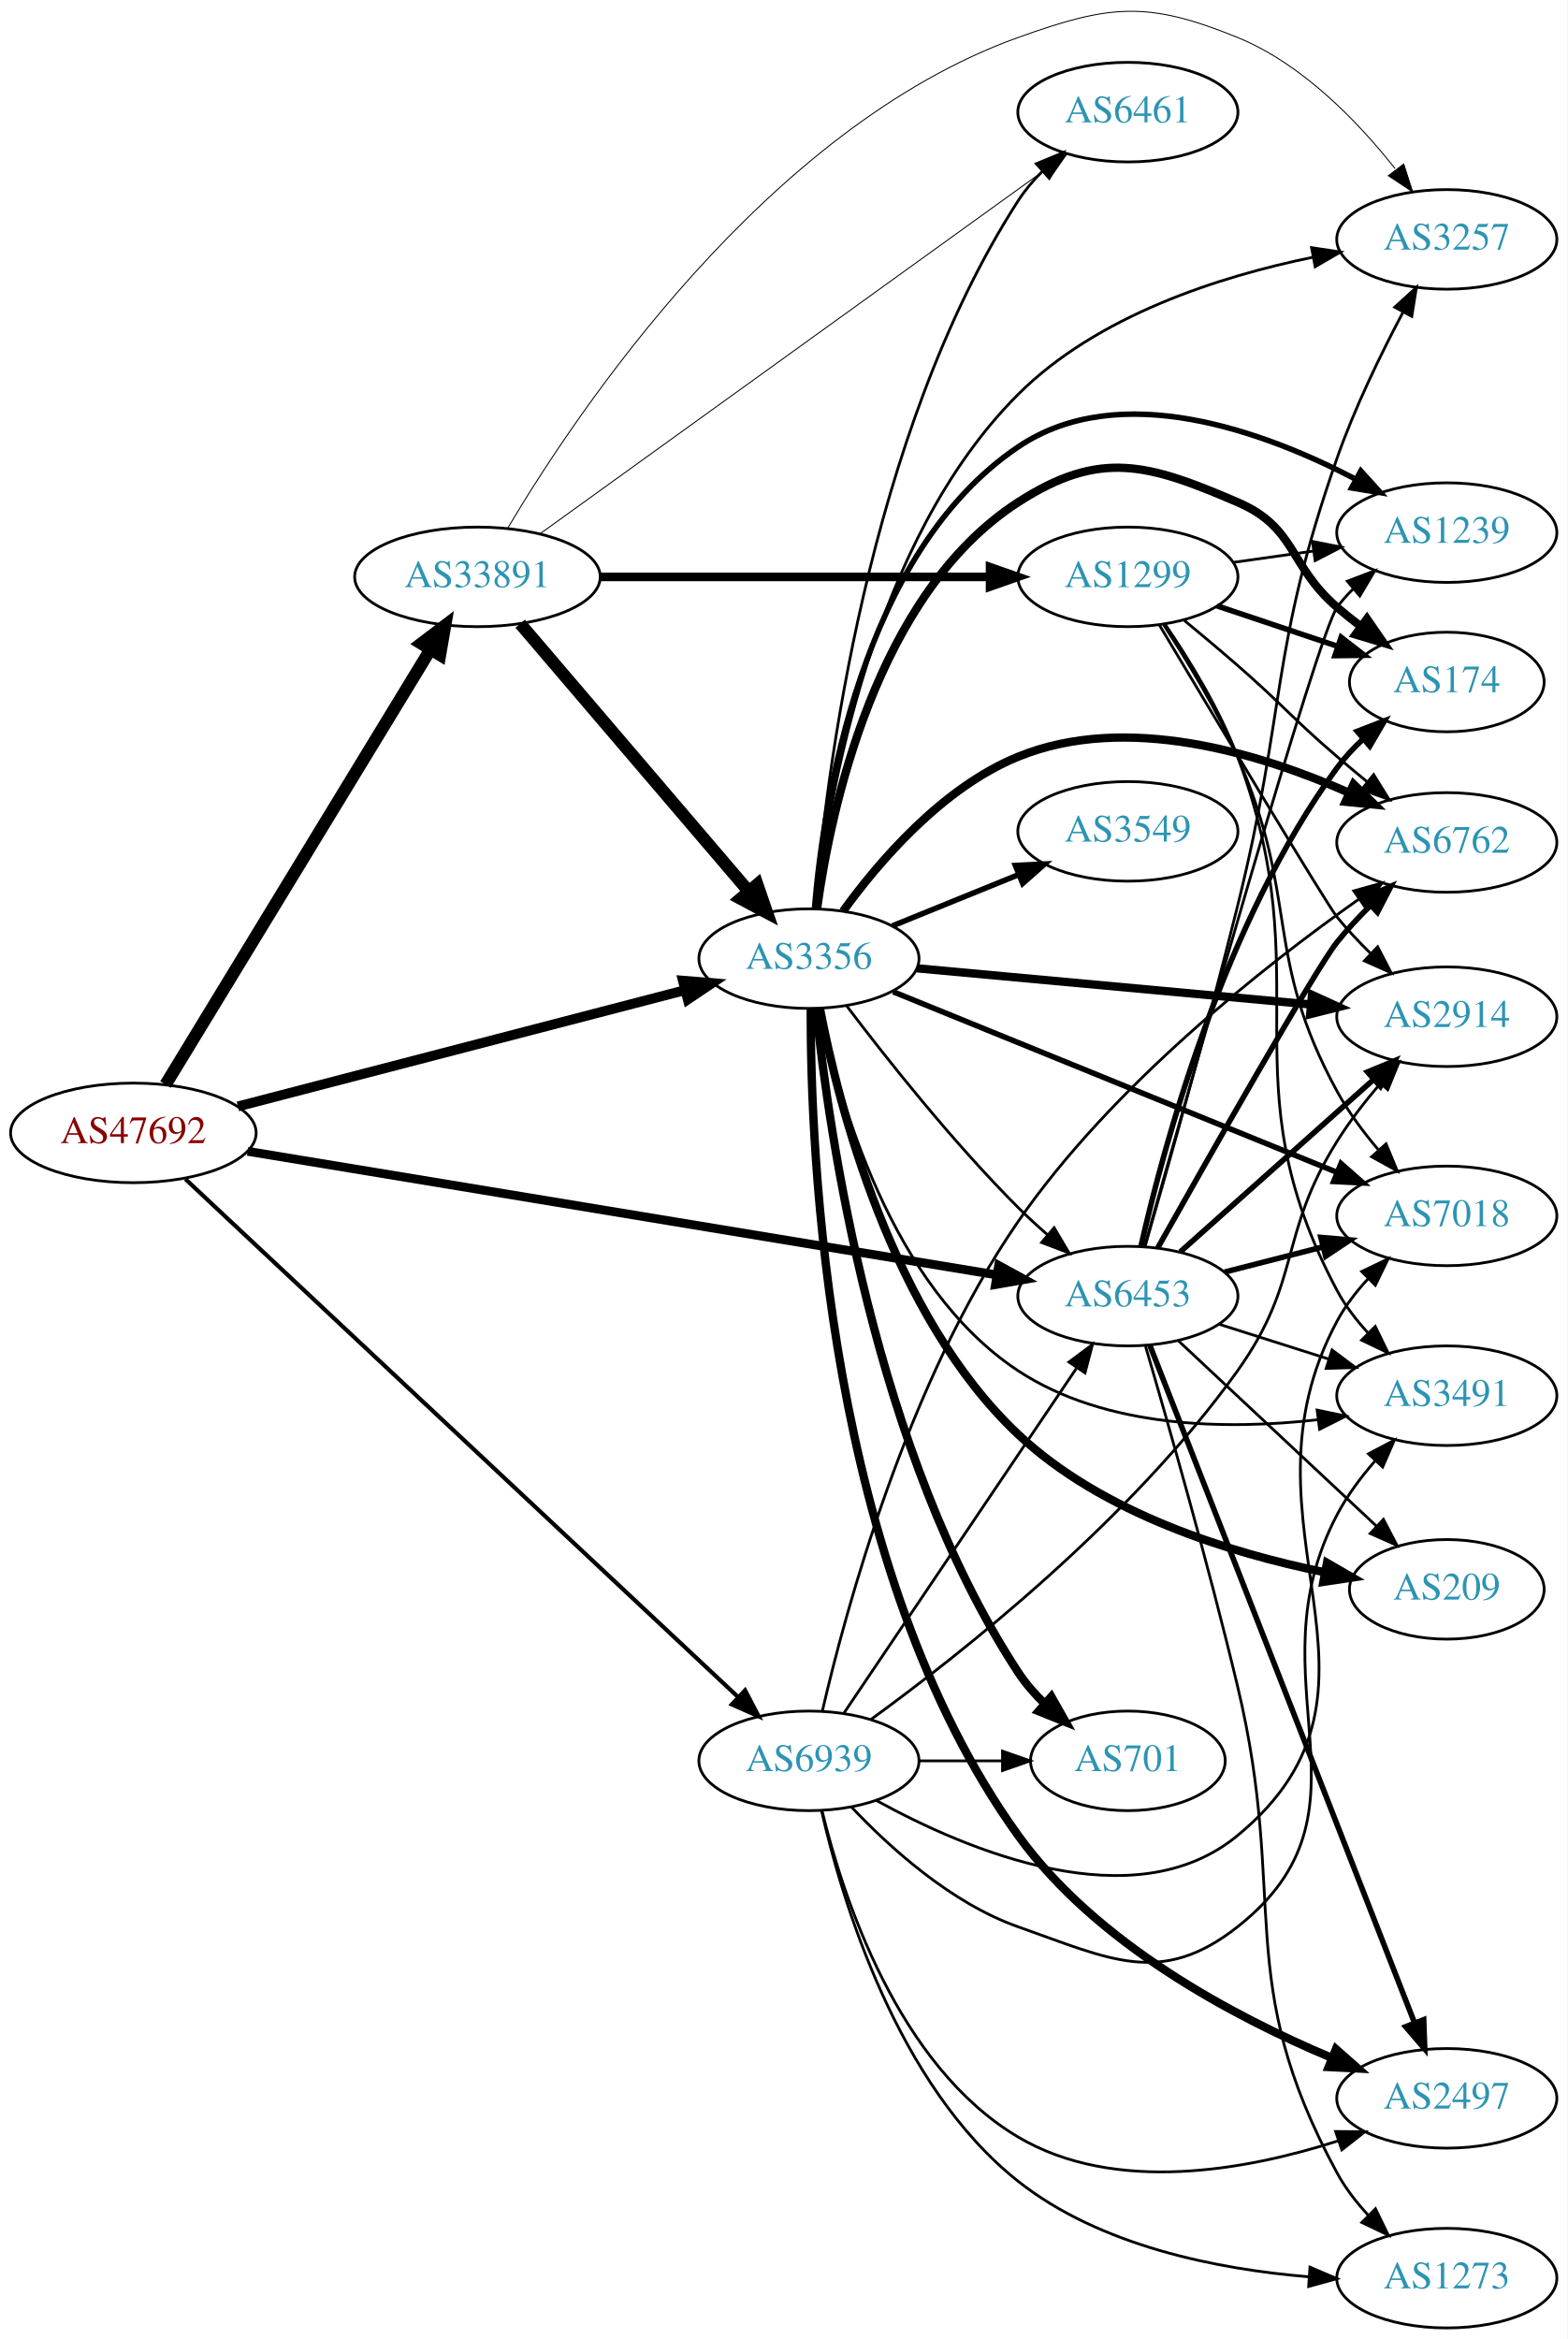
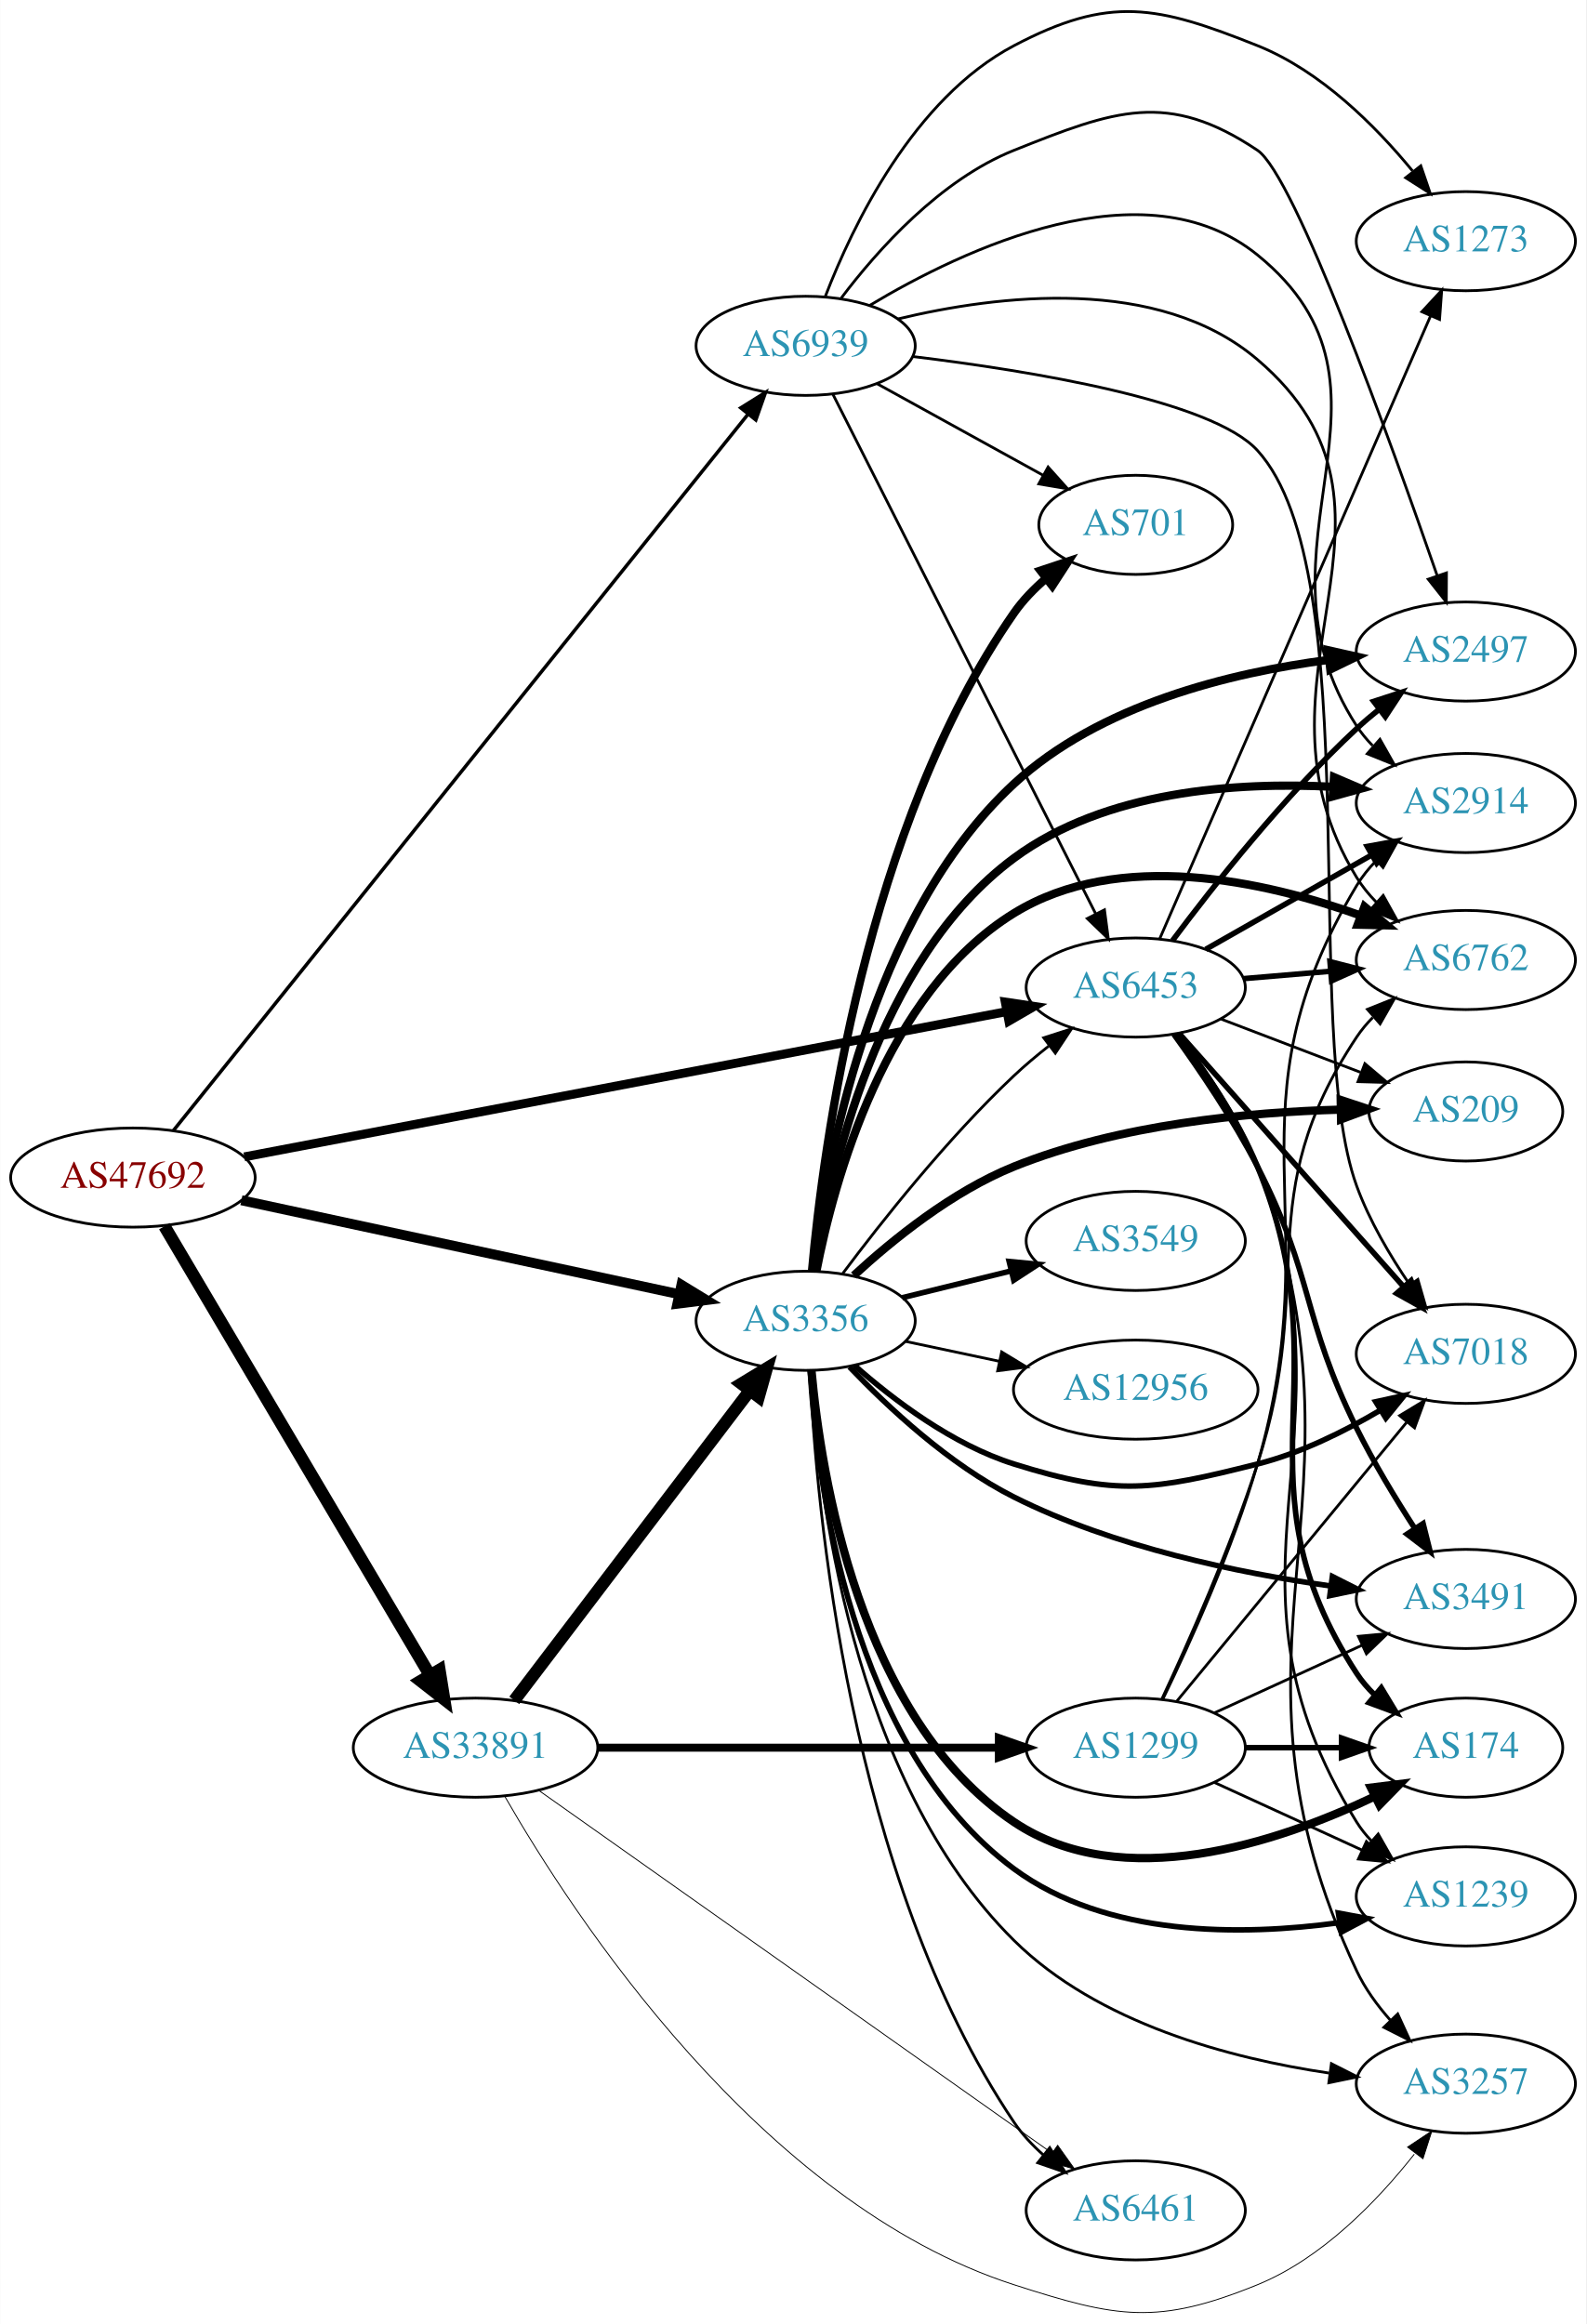
- <svg xmlns="http://www.w3.org/2000/svg" xmlns:xlink="http://www.w3.org/1999/xlink" width="567pt" height="846pt" viewBox="0.00 0.00 566.66 845.54">
-   <g id="graph0" class="graph" transform="scale(1 1) rotate(0) translate(4 841.541)">
-     <polygon fill="white" stroke="none" points="-4,4 -4,-841.541 562.663,-841.541 562.663,4 -4,4" />
+ <svg xmlns="http://www.w3.org/2000/svg" xmlns:xlink="http://www.w3.org/1999/xlink" width="576pt" height="844pt" viewBox="0.00 0.00 575.76 843.83">
+   <g id="graph0" class="graph" transform="scale(1 1) rotate(0) translate(4 839.828)">
+     <polygon fill="white" stroke="none" points="-4,4 -4,-839.828 571.762,-839.828 571.762,4 -4,4" />
    <g id="node1" class="node">
      <g id="a_node1">
        <a xlink:href="/asn/47692" xlink:title="AS47692 ~ Nessus GmbH [AT]">
-           <ellipse fill="#ffffff" stroke="black" cx="44.196" cy="-432" rx="44.393" ry="18" />
-           <text text-anchor="middle" x="44.196" y="-428.3" font-family="Times,serif" font-size="14.00" fill="#880000">AS47692</text>
+           <ellipse fill="#ffffff" stroke="black" cx="44.196" cy="-412.257" rx="44.393" ry="18" />
+           <text text-anchor="middle" x="44.196" y="-408.557" font-family="Times,serif" font-size="14.00" fill="#880000">AS47692</text>
        </a>
      </g>
    </g>
    <g id="node2" class="node">
      <g id="a_node2">
        <a xlink:href="/asn/3356" xlink:title="AS3356 ~ Level 3 Parent, LLC [US]">
-           <ellipse fill="#ffffff" stroke="black" cx="288.431" cy="-495" rx="39.794" ry="18" />
-           <text text-anchor="middle" x="288.431" y="-491.3" font-family="Times,serif" font-size="14.00" fill="#2c94b3">AS3356</text>
+           <ellipse fill="#ffffff" stroke="black" cx="288.431" cy="-360.257" rx="39.794" ry="18" />
+           <text text-anchor="middle" x="288.431" y="-356.557" font-family="Times,serif" font-size="14.00" fill="#2c94b3">AS3356</text>
        </a>
      </g>
    </g>
    <g id="edge1" class="edge">
-       <path fill="none" stroke="black" stroke-width="3.562" d="M81.986,-441.568C125.39,-452.857 197.475,-471.605 243.695,-483.625" />
-       <polygon fill="black" stroke="black" stroke-width="3.562" points="242.871,-487.027 253.43,-486.157 244.633,-480.253 242.871,-487.027" />
+       <path fill="none" stroke="black" stroke-width="3.6" d="M83.579,-404.017C126.74,-394.752 196.751,-379.723 242.445,-369.914" />
+       <polygon fill="black" stroke="black" stroke-width="3.6" points="243.331,-373.304 252.374,-367.783 241.862,-366.459 243.331,-373.304" />
    </g>
    <g id="node3" class="node">
      <g id="a_node3">
        <a xlink:href="/asn/6453" xlink:title="AS6453 ~ TATA COMMUNICATIONS (AMERICA) INC [US]">
-           <ellipse fill="#ffffff" stroke="black" cx="403.724" cy="-373" rx="39.794" ry="18" />
-           <text text-anchor="middle" x="403.724" y="-369.3" font-family="Times,serif" font-size="14.00" fill="#2c94b3">AS6453</text>
+           <ellipse fill="#ffffff" stroke="black" cx="408.273" cy="-481.257" rx="39.794" ry="18" />
+           <text text-anchor="middle" x="408.273" y="-477.557" font-family="Times,serif" font-size="14.00" fill="#2c94b3">AS6453</text>
        </a>
      </g>
    </g>
    <g id="edge2" class="edge">
-       <path fill="none" stroke="black" stroke-width="3.188" d="M85.514,-425.347C152.354,-414.317 285.728,-392.307 356.358,-380.651" />
-       <polygon fill="black" stroke="black" stroke-width="3.188" points="357.012,-384.091 366.309,-379.009 355.872,-377.184 357.012,-384.091" />
+       <path fill="none" stroke="black" stroke-width="3.24" d="M84.634,-419.772C152.153,-432.639 289.536,-458.82 361.295,-472.495" />
+       <polygon fill="black" stroke="black" stroke-width="3.24" points="360.912,-475.985 371.39,-474.419 362.222,-469.109 360.912,-475.985" />
    </g>
    <g id="node4" class="node">
      <g id="a_node4">
        <a xlink:href="/asn/33891" xlink:title="AS33891 ~ CORE-BACKBONE GMBH GLOBAL NETWORK [DE]">
-           <ellipse fill="#ffffff" stroke="black" cx="168.588" cy="-633" rx="44.393" ry="18" />
-           <text text-anchor="middle" x="168.588" y="-629.3" font-family="Times,serif" font-size="14.00" fill="#2c94b3">AS33891</text>
+           <ellipse fill="#ffffff" stroke="black" cx="168.588" cy="-205.257" rx="44.393" ry="18" />
+           <text text-anchor="middle" x="168.588" y="-201.557" font-family="Times,serif" font-size="14.00" fill="#2c94b3">AS33891</text>
        </a>
      </g>
    </g>
    <g id="edge3" class="edge">
-       <path fill="none" stroke="black" stroke-width="4.5" d="M55.843,-449.486C77.363,-484.827 126.14,-564.932 151.539,-606.643" />
-       <polygon fill="black" stroke="black" stroke-width="4.5" points="148.314,-608.918 156.878,-615.411 155.04,-604.822 148.314,-608.918" />
+       <path fill="none" stroke="black" stroke-width="4.5" d="M55.631,-394.608C77.174,-358.174 126.667,-274.466 152.011,-231.602" />
+       <polygon fill="black" stroke="black" stroke-width="4.5" points="155.479,-233.473 157.18,-222.861 148.701,-229.465 155.479,-233.473" />
    </g>
    <g id="node5" class="node">
      <g id="a_node5">
        <a xlink:href="/asn/6939" xlink:title="AS6939 ~ Hurricane Electric LLC [US]">
-           <ellipse fill="#ffffff" stroke="black" cx="288.431" cy="-205" rx="39.794" ry="18" />
-           <text text-anchor="middle" x="288.431" y="-201.3" font-family="Times,serif" font-size="14.00" fill="#2c94b3">AS6939</text>
+           <ellipse fill="#ffffff" stroke="black" cx="288.431" cy="-714.257" rx="39.794" ry="18" />
+           <text text-anchor="middle" x="288.431" y="-710.557" font-family="Times,serif" font-size="14.00" fill="#2c94b3">AS6939</text>
        </a>
      </g>
    </g>
    <g id="edge4" class="edge">
-       <path fill="none" stroke="black" stroke-width="1.5" d="M63.008,-415.308C105.737,-375.266 214.126,-273.695 262.94,-227.951" />
-       <polygon fill="black" stroke="black" stroke-width="1.5" points="265.34,-230.498 270.243,-221.106 260.553,-225.39 265.34,-230.498" />
-     </g>
-     <g id="edge16" class="edge">
-       <path fill="none" stroke="black" d="M302.04,-477.943C316.222,-459.219 340.383,-428.675 364.077,-405 367.355,-401.725 370.939,-398.43 374.56,-395.264" />
-       <polygon fill="black" stroke="black" points="377.067,-397.727 382.443,-388.598 372.547,-392.382 377.067,-397.727" />
+       <path fill="none" stroke="black" stroke-width="1.26" d="M58.914,-429.359C99.551,-480.023 219.449,-629.502 267.338,-689.207" />
+       <polygon fill="black" stroke="black" stroke-width="1.26" points="264.876,-691.732 273.864,-697.342 270.337,-687.352 264.876,-691.732" />
+     </g>
+     <g id="edge17" class="edge">
+       <path fill="none" stroke="black" d="M301.838,-377.353C315.843,-396.069 339.85,-426.448 364.077,-449.257 367.97,-452.921 372.283,-456.548 376.634,-459.971" />
+       <polygon fill="black" stroke="black" points="374.859,-463.016 384.946,-466.256 379.081,-457.433 374.859,-463.016" />
    </g>
    <g id="node6" class="node">
      <g id="a_node6">
-         <a xlink:href="/asn/3257" xlink:title="AS3257 ~ GTT [DE]">
-           <ellipse fill="#ffffff" stroke="black" cx="519.017" cy="-755" rx="39.794" ry="18" />
-           <text text-anchor="middle" x="519.017" y="-751.3" font-family="Times,serif" font-size="14.00" fill="#2c94b3">AS3257</text>
+         <a xlink:href="/asn/2497" xlink:title="AS2497 ~ Internet Initiative Japan Inc. [JP]">
+           <ellipse fill="#ffffff" stroke="black" cx="528.116" cy="-603.257" rx="39.794" ry="18" />
+           <text text-anchor="middle" x="528.116" y="-599.557" font-family="Times,serif" font-size="14.00" fill="#2c94b3">AS2497</text>
        </a>
      </g>
    </g>
    <g id="edge5" class="edge">
-       <path fill="none" stroke="black" d="M291.018,-513.248C295.396,-552.592 311.093,-646.115 364.077,-699 392.625,-727.494 436.79,-741.604 470.506,-748.522" />
-       <polygon fill="black" stroke="black" points="470.127,-752.013 480.605,-750.446 471.437,-745.137 470.127,-752.013" />
+       <path fill="none" stroke="black" stroke-width="3" d="M291.071,-378.25C295.533,-416.539 311.354,-506.556 364.077,-555.257 395.148,-583.957 442.543,-595.566 478.239,-600.225" />
+       <polygon fill="black" stroke="black" stroke-width="3" points="478.103,-603.733 488.441,-601.412 478.912,-596.78 478.103,-603.733" />
    </g>
    <g id="node7" class="node">
      <g id="a_node7">
-         <a xlink:href="/asn/174" xlink:title="AS174 ~ Cogent Communications [US]">
-           <ellipse fill="#ffffff" stroke="black" cx="519.017" cy="-595" rx="35.194" ry="18" />
-           <text text-anchor="middle" x="519.017" y="-591.3" font-family="Times,serif" font-size="14.00" fill="#2c94b3">AS174</text>
+         <a xlink:href="/asn/2914" xlink:title="AS2914 ~ NTT America, Inc. [US]">
+           <ellipse fill="#ffffff" stroke="black" cx="528.116" cy="-548.257" rx="39.794" ry="18" />
+           <text text-anchor="middle" x="528.116" y="-544.557" font-family="Times,serif" font-size="14.00" fill="#2c94b3">AS2914</text>
        </a>
      </g>
    </g>
    <g id="edge6" class="edge">
-       <path fill="none" stroke="black" stroke-width="3" d="M291.351,-512.979C296.215,-548.424 312.559,-626.762 364.077,-660 393.69,-679.105 410.997,-673.925 443.37,-660 464.742,-650.808 461.744,-637.184 479.37,-622 482.056,-619.686 484.939,-617.383 487.876,-615.152" />
-       <polygon fill="black" stroke="black" stroke-width="3" points="490.151,-617.825 496.176,-609.11 486.032,-612.165 490.151,-617.825" />
+       <path fill="none" stroke="black" stroke-width="3" d="M291.647,-378.29C297.018,-413.531 314.188,-491.316 364.077,-528.257 397.139,-552.738 444.712,-555.979 479.943,-554.145" />
+       <polygon fill="black" stroke="black" stroke-width="3" points="480.247,-557.632 489.99,-553.468 479.777,-550.648 480.247,-557.632" />
    </g>
    <g id="node8" class="node">
      <g id="a_node8">
        <a xlink:href="/asn/6762" xlink:title="AS6762 ~ TELECOM ITALIA SPARKLE S.p.A. [IT]">
-           <ellipse fill="#ffffff" stroke="black" cx="519.017" cy="-537" rx="39.794" ry="18" />
-           <text text-anchor="middle" x="519.017" y="-533.3" font-family="Times,serif" font-size="14.00" fill="#2c94b3">AS6762</text>
+           <ellipse fill="#ffffff" stroke="black" cx="528.116" cy="-491.257" rx="39.794" ry="18" />
+           <text text-anchor="middle" x="528.116" y="-487.557" font-family="Times,serif" font-size="14.00" fill="#2c94b3">AS6762</text>
        </a>
      </g>
    </g>
    <g id="edge7" class="edge">
-       <path fill="none" stroke="black" stroke-width="3" d="M300.758,-512.159C313.657,-529.974 336.55,-556.777 364.077,-568 403.313,-583.996 451.648,-569.143 483.572,-555.003" />
-       <polygon fill="black" stroke="black" stroke-width="3" points="485.32,-558.05 492.924,-550.672 482.379,-551.698 485.32,-558.05" />
+       <path fill="none" stroke="black" stroke-width="3" d="M292.322,-378.206C298.659,-410.882 317.148,-479.366 364.077,-508.257 402.179,-531.713 454.973,-519.947 490.043,-507.374" />
+       <polygon fill="black" stroke="black" stroke-width="3" points="491.314,-510.636 499.438,-503.835 488.846,-504.085 491.314,-510.636" />
    </g>
    <g id="node9" class="node">
      <g id="a_node9">
-         <a xlink:href="/asn/2914" xlink:title="AS2914 ~ NTT America, Inc. [US]">
-           <ellipse fill="#ffffff" stroke="black" cx="519.017" cy="-474" rx="39.794" ry="18" />
-           <text text-anchor="middle" x="519.017" y="-470.3" font-family="Times,serif" font-size="14.00" fill="#2c94b3">AS2914</text>
+         <a xlink:href="/asn/174" xlink:title="AS174 ~ Cogent Communications [US]">
+           <ellipse fill="#ffffff" stroke="black" cx="528.116" cy="-205.257" rx="35.194" ry="18" />
+           <text text-anchor="middle" x="528.116" y="-201.557" font-family="Times,serif" font-size="14.00" fill="#2c94b3">AS174</text>
        </a>
      </g>
    </g>
    <g id="edge8" class="edge">
-       <path fill="none" stroke="black" stroke-width="3" d="M327.434,-491.509C366.489,-487.921 427.415,-482.323 469.831,-478.427" />
-       <polygon fill="black" stroke="black" stroke-width="3" points="470.285,-481.9 479.923,-477.5 469.645,-474.929 470.285,-481.9" />
+       <path fill="none" stroke="black" stroke-width="3" d="M290.542,-342.264C293.976,-304.198 307.919,-215.922 364.077,-178.257 403.39,-151.89 459.75,-170.724 494.855,-187.448" />
+       <polygon fill="black" stroke="black" stroke-width="3" points="493.647,-190.756 504.16,-192.07 496.761,-184.487 493.647,-190.756" />
    </g>
    <g id="node10" class="node">
      <g id="a_node10">
-         <a xlink:href="/asn/1239" xlink:title="AS1239 ~ Sprint [US]">
-           <ellipse fill="#ffffff" stroke="black" cx="519.017" cy="-649" rx="39.794" ry="18" />
-           <text text-anchor="middle" x="519.017" y="-645.3" font-family="Times,serif" font-size="14.00" fill="#2c94b3">AS1239</text>
+         <a xlink:href="/asn/3257" xlink:title="AS3257 ~ GTT [DE]">
+           <ellipse fill="#ffffff" stroke="black" cx="528.116" cy="-83.257" rx="39.794" ry="18" />
+           <text text-anchor="middle" x="528.116" y="-79.557" font-family="Times,serif" font-size="14.00" fill="#2c94b3">AS3257</text>
        </a>
      </g>
    </g>
    <g id="edge9" class="edge">
-       <path fill="none" stroke="black" stroke-width="2" d="M290.412,-512.986C293.598,-551.497 307.091,-641.543 364.077,-680 400.845,-704.812 453.058,-685.563 486.232,-668.237" />
-       <polygon fill="black" stroke="black" stroke-width="2" points="487.942,-671.292 495.055,-663.44 484.598,-665.142 487.942,-671.292" />
+       <path fill="none" stroke="black" d="M290.101,-342.248C292.657,-300.002 304.952,-193.701 364.077,-135.257 394.559,-105.127 442.46,-92.442 478.468,-87.108" />
+       <polygon fill="black" stroke="black" points="479.307,-90.527 488.756,-85.734 478.38,-83.589 479.307,-90.527" />
    </g>
    <g id="node11" class="node">
      <g id="a_node11">
-         <a xlink:href="/asn/2497" xlink:title="AS2497 ~ Internet Initiative Japan Inc. [JP]">
-           <ellipse fill="#ffffff" stroke="black" cx="519.017" cy="-83" rx="39.794" ry="18" />
-           <text text-anchor="middle" x="519.017" y="-79.3" font-family="Times,serif" font-size="14.00" fill="#2c94b3">AS2497</text>
+         <a xlink:href="/asn/3549" xlink:title="AS3549 ~ Level 3 Parent, LLC [US]">
+           <ellipse fill="#ffffff" stroke="black" cx="408.273" cy="-389.257" rx="39.794" ry="18" />
+           <text text-anchor="middle" x="408.273" y="-385.557" font-family="Times,serif" font-size="14.00" fill="#2c94b3">AS3549</text>
        </a>
      </g>
    </g>
    <g id="edge10" class="edge">
-       <path fill="none" stroke="black" stroke-width="3" d="M289.069,-476.934C288.923,-425.206 294.813,-274.089 364.077,-178 392.278,-138.878 442.037,-112.508 477.344,-97.668" />
-       <polygon fill="black" stroke="black" stroke-width="3" points="478.943,-100.796 486.889,-93.787 476.307,-94.311 478.943,-100.796" />
+       <path fill="none" stroke="black" stroke-width="2" d="M323.516,-368.645C335.866,-371.684 349.998,-375.162 363.093,-378.384" />
+       <polygon fill="black" stroke="black" stroke-width="2" points="362.31,-381.796 372.857,-380.787 363.983,-374.999 362.31,-381.796" />
    </g>
    <g id="node12" class="node">
      <g id="a_node12">
-         <a xlink:href="/asn/3549" xlink:title="AS3549 ~ Level 3 Parent, LLC [US]">
-           <ellipse fill="#ffffff" stroke="black" cx="403.724" cy="-541" rx="39.794" ry="18" />
-           <text text-anchor="middle" x="403.724" y="-537.3" font-family="Times,serif" font-size="14.00" fill="#2c94b3">AS3549</text>
+         <a xlink:href="/asn/7018" xlink:title="AS7018 ~ AT&amp;T Services, Inc. [US]">
+           <ellipse fill="#ffffff" stroke="black" cx="528.116" cy="-348.257" rx="39.794" ry="18" />
+           <text text-anchor="middle" x="528.116" y="-344.557" font-family="Times,serif" font-size="14.00" fill="#2c94b3">AS7018</text>
        </a>
      </g>
    </g>
    <g id="edge11" class="edge">
-       <path fill="none" stroke="black" stroke-width="2" d="M318.607,-506.846C332.482,-512.48 349.259,-519.292 364.169,-525.346" />
-       <polygon fill="black" stroke="black" stroke-width="2" points="363.065,-528.675 373.647,-529.194 365.698,-522.189 363.065,-528.675" />
+       <path fill="none" stroke="black" stroke-width="2" d="M306.17,-344.04C320.311,-331.545 341.776,-315.259 364.077,-308.257 401.559,-296.489 414.366,-298.691 452.469,-308.257 468.111,-312.184 484.053,-320.089 497.166,-327.842" />
+       <polygon fill="black" stroke="black" stroke-width="2" points="495.404,-330.868 505.754,-333.135 499.077,-324.909 495.404,-330.868" />
    </g>
    <g id="node13" class="node">
      <g id="a_node13">
        <a xlink:href="/asn/701" xlink:title="AS701 ~ UUNET [US]">
-           <ellipse fill="#ffffff" stroke="black" cx="403.724" cy="-205" rx="35.194" ry="18" />
-           <text text-anchor="middle" x="403.724" y="-201.3" font-family="Times,serif" font-size="14.00" fill="#2c94b3">AS701</text>
+           <ellipse fill="#ffffff" stroke="black" cx="408.273" cy="-649.257" rx="35.194" ry="18" />
+           <text text-anchor="middle" x="408.273" y="-645.557" font-family="Times,serif" font-size="14.00" fill="#2c94b3">AS701</text>
        </a>
      </g>
    </g>
    <g id="edge12" class="edge">
-       <path fill="none" stroke="black" stroke-width="3" d="M290.996,-476.91C295.566,-432.576 312.042,-316.35 364.077,-237 366.743,-232.934 370.084,-229.121 373.678,-225.642" />
-       <polygon fill="black" stroke="black" stroke-width="3" points="376.052,-228.216 381.277,-218.999 371.445,-222.946 376.052,-228.216" />
+       <path fill="none" stroke="black" stroke-width="3" d="M290.748,-378.458C294.758,-423.026 310.072,-539.648 364.077,-617.257 367.276,-621.853 371.348,-626.053 375.708,-629.789" />
+       <polygon fill="black" stroke="black" stroke-width="3" points="373.69,-632.653 383.742,-636 377.971,-627.115 373.69,-632.653" />
    </g>
    <g id="node14" class="node">
      <g id="a_node14">
-         <a xlink:href="/asn/7018" xlink:title="AS7018 ~ AT&amp;T Services, Inc. [US]">
-           <ellipse fill="#ffffff" stroke="black" cx="519.017" cy="-402" rx="39.794" ry="18" />
-           <text text-anchor="middle" x="519.017" y="-398.3" font-family="Times,serif" font-size="14.00" fill="#2c94b3">AS7018</text>
+         <a xlink:href="/asn/1239" xlink:title="AS1239 ~ Sprint [US]">
+           <ellipse fill="#ffffff" stroke="black" cx="528.116" cy="-151.257" rx="39.794" ry="18" />
+           <text text-anchor="middle" x="528.116" y="-147.557" font-family="Times,serif" font-size="14.00" fill="#2c94b3">AS1239</text>
        </a>
      </g>
    </g>
    <g id="edge13" class="edge">
-       <path fill="none" stroke="black" stroke-width="2" d="M318.846,-483.032C359.738,-466.396 433.836,-436.249 479.213,-417.787" />
-       <polygon fill="black" stroke="black" stroke-width="2" points="480.77,-420.932 488.714,-413.922 478.132,-414.448 480.77,-420.932" />
+       <path fill="none" stroke="black" stroke-width="2" d="M290.065,-342.153C292.554,-301.91 304.734,-205.127 364.077,-161.257 397.7,-136.401 446.677,-136.859 482.167,-141.718" />
+       <polygon fill="black" stroke="black" stroke-width="2" points="481.84,-145.209 492.255,-143.265 482.902,-138.29 481.84,-145.209" />
    </g>
    <g id="node15" class="node">
      <g id="a_node15">
        <a xlink:href="/asn/6461" xlink:title="AS6461 ~ Zayo Bandwidth [US]">
-           <ellipse fill="#ffffff" stroke="black" cx="403.724" cy="-801" rx="39.794" ry="18" />
-           <text text-anchor="middle" x="403.724" y="-797.3" font-family="Times,serif" font-size="14.00" fill="#2c94b3">AS6461</text>
+           <ellipse fill="#ffffff" stroke="black" cx="408.273" cy="-37.257" rx="39.794" ry="18" />
+           <text text-anchor="middle" x="408.273" y="-33.557" font-family="Times,serif" font-size="14.00" fill="#2c94b3">AS6461</text>
        </a>
      </g>
    </g>
    <g id="edge14" class="edge">
-       <path fill="none" stroke="black" d="M290.618,-513.176C294.391,-559.45 309.316,-684.049 364.077,-769 366.533,-772.81 369.587,-776.392 372.894,-779.683" />
-       <polygon fill="black" stroke="black" points="370.618,-782.343 380.407,-786.396 375.282,-777.123 370.618,-782.343" />
+       <path fill="none" stroke="black" d="M289.965,-342.201C292.203,-293.813 303.817,-158.839 364.077,-69.257 366.998,-64.915 370.711,-60.941 374.729,-57.381" />
+       <polygon fill="black" stroke="black" points="377.043,-60.013 382.704,-51.057 372.694,-54.528 377.043,-60.013" />
    </g>
    <g id="node16" class="node">
      <g id="a_node16">
-         <a xlink:href="/asn/3491" xlink:title="AS3491 ~ PCCW Global, Inc. [US]">
-           <ellipse fill="#ffffff" stroke="black" cx="519.017" cy="-337" rx="39.794" ry="18" />
-           <text text-anchor="middle" x="519.017" y="-333.3" font-family="Times,serif" font-size="14.00" fill="#2c94b3">AS3491</text>
+         <a xlink:href="/asn/12956" xlink:title="AS12956 ~ TELXIUS [ES]">
+           <ellipse fill="#ffffff" stroke="black" cx="408.273" cy="-335.257" rx="44.393" ry="18" />
+           <text text-anchor="middle" x="408.273" y="-331.557" font-family="Times,serif" font-size="14.00" fill="#2c94b3">AS12956</text>
        </a>
      </g>
    </g>
    <g id="edge15" class="edge">
-       <path fill="none" stroke="black" d="M292.498,-476.939C299.088,-444.376 317.925,-376.395 364.077,-346 395.752,-325.14 439.512,-324.611 472.282,-328.3" />
-       <polygon fill="black" stroke="black" points="472.139,-331.81 482.506,-329.625 473.039,-324.869 472.139,-331.81" />
+       <path fill="none" stroke="black" d="M324.787,-352.756C335.484,-350.487 347.422,-347.954 358.819,-345.536" />
+       <polygon fill="black" stroke="black" points="359.596,-348.95 368.652,-343.45 358.143,-342.102 359.596,-348.95" />
    </g>
    <g id="node17" class="node">
      <g id="a_node17">
        <a xlink:href="/asn/209" xlink:title="AS209 ~ CenturyLink Communications, LLC [US]">
-           <ellipse fill="#ffffff" stroke="black" cx="519.017" cy="-267" rx="35.194" ry="18" />
-           <text text-anchor="middle" x="519.017" y="-263.3" font-family="Times,serif" font-size="14.00" fill="#2c94b3">AS209</text>
-         </a>
-       </g>
-     </g>
-     <g id="edge17" class="edge">
-       <path fill="none" stroke="black" stroke-width="3" d="M292.404,-476.969C299.034,-442.347 318.21,-366.17 364.077,-323 394.575,-294.296 440.926,-280.085 474.799,-273.191" />
-       <polygon fill="black" stroke="black" stroke-width="3" points="475.707,-276.581 484.879,-271.278 474.402,-269.704 475.707,-276.581" />
-     </g>
-     <g id="edge25" class="edge">
-       <path fill="none" stroke="black" d="M410.012,-391.178C417.734,-417.962 432.373,-469.656 443.37,-514 461.124,-585.588 454.995,-606.388 479.37,-676 485.703,-694.086 495.116,-713.427 503.066,-728.445" />
-       <polygon fill="black" stroke="black" points="500.198,-730.5 508.032,-737.633 506.356,-727.171 500.198,-730.5" />
-     </g>
-     <g id="edge19" class="edge">
-       <path fill="none" stroke="black" stroke-width="2" d="M408.479,-391.111C416.582,-426.935 438.37,-508.197 479.37,-564 482.079,-567.687 485.33,-571.18 488.782,-574.4" />
-       <polygon fill="black" stroke="black" stroke-width="2" points="486.64,-577.173 496.525,-580.985 491.174,-571.84 486.64,-577.173" />
-     </g>
-     <g id="edge20" class="edge">
-       <path fill="none" stroke="black" stroke-width="2" d="M414.51,-390.425C432.929,-423.124 471.6,-491.28 479.37,-501 482.949,-505.476 487.083,-509.913 491.29,-514.062" />
-       <polygon fill="black" stroke="black" stroke-width="2" points="489.153,-516.858 498.833,-521.167 493.953,-511.762 489.153,-516.858" />
-     </g>
-     <g id="edge21" class="edge">
-       <path fill="none" stroke="black" stroke-width="2" d="M422.675,-389.004C441.486,-405.773 471.201,-432.265 492.457,-451.214" />
-       <polygon fill="black" stroke="black" stroke-width="2" points="490.356,-454.029 500.149,-458.071 495.014,-448.804 490.356,-454.029" />
-     </g>
-     <g id="edge22" class="edge">
-       <path fill="none" stroke="black" d="M409.738,-390.891C425.329,-446.352 472.329,-612.263 479.37,-622 481.079,-624.363 483.06,-626.591 485.206,-628.676" />
-       <polygon fill="black" stroke="black" points="483.065,-631.448 492.973,-635.202 487.568,-626.089 483.065,-631.448" />
-     </g>
-     <g id="edge24" class="edge">
-       <path fill="none" stroke="black" stroke-width="2" d="M411.64,-355.296C430.76,-306.355 484.428,-168.978 507.384,-110.217" />
-       <polygon fill="black" stroke="black" stroke-width="2" points="510.668,-111.429 511.047,-100.841 504.148,-108.882 510.668,-111.429" />
-     </g>
-     <g id="edge23" class="edge">
-       <path fill="none" stroke="black" stroke-width="2" d="M438.715,-381.701C449.918,-384.568 462.536,-387.798 474.356,-390.824" />
-       <polygon fill="black" stroke="black" stroke-width="2" points="473.493,-394.216 484.049,-393.305 475.229,-387.435 473.493,-394.216" />
-     </g>
-     <g id="edge18" class="edge">
-       <path fill="none" stroke="black" d="M436.584,-362.876C448.892,-358.965 463.145,-354.436 476.253,-350.271" />
-       <polygon fill="black" stroke="black" points="477.533,-353.537 486.003,-347.173 475.413,-346.865 477.533,-353.537" />
-     </g>
-     <g id="edge26" class="edge">
-       <path fill="none" stroke="black" d="M421.931,-356.901C441.006,-339.054 471.926,-310.124 493.523,-289.917" />
-       <polygon fill="black" stroke="black" points="496.108,-292.291 501.019,-282.903 491.326,-287.18 496.108,-292.291" />
+           <ellipse fill="#ffffff" stroke="black" cx="528.116" cy="-436.257" rx="35.194" ry="18" />
+           <text text-anchor="middle" x="528.116" y="-432.557" font-family="Times,serif" font-size="14.00" fill="#2c94b3">AS209</text>
+         </a>
+       </g>
+     </g>
+     <g id="edge16" class="edge">
+       <path fill="none" stroke="black" stroke-width="3" d="M305.916,-376.702C320.072,-389.748 341.685,-407.239 364.077,-416.257 402.194,-431.607 449.055,-436.014 482.741,-436.933" />
+       <polygon fill="black" stroke="black" stroke-width="3" points="482.686,-440.432 492.748,-437.114 482.813,-433.433 482.686,-440.432" />
    </g>
    <g id="node18" class="node">
      <g id="a_node18">
-         <a xlink:href="/asn/1273" xlink:title="AS1273 ~ Vodafone Group PLC [EU]">
-           <ellipse fill="#ffffff" stroke="black" cx="519.017" cy="-18" rx="39.794" ry="18" />
-           <text text-anchor="middle" x="519.017" y="-14.3" font-family="Times,serif" font-size="14.00" fill="#2c94b3">AS1273</text>
-         </a>
-       </g>
+         <a xlink:href="/asn/3491" xlink:title="AS3491 ~ PCCW Global, Inc. [US]">
+           <ellipse fill="#ffffff" stroke="black" cx="528.116" cy="-259.257" rx="39.794" ry="18" />
+           <text text-anchor="middle" x="528.116" y="-255.557" font-family="Times,serif" font-size="14.00" fill="#2c94b3">AS3491</text>
+         </a>
+       </g>
+     </g>
+     <g id="edge18" class="edge">
+       <path fill="none" stroke="black" stroke-width="2" d="M304.353,-343.498C318.349,-328.829 340.591,-308.068 364.077,-296.257 400.267,-278.057 445.454,-268.705 479.072,-263.962" />
+       <polygon fill="black" stroke="black" stroke-width="2" points="479.657,-267.415 489.111,-262.633 478.739,-260.476 479.657,-267.415" />
+     </g>
+     <g id="edge19" class="edge">
+       <path fill="none" stroke="black" stroke-width="2" d="M421.605,-498.291C436.309,-517.995 462.21,-550.851 488.469,-575.257 491.035,-577.642 493.808,-580.003 496.649,-582.282" />
+       <polygon fill="black" stroke="black" stroke-width="2" points="494.649,-585.159 504.722,-588.445 498.897,-579.595 494.649,-585.159" />
+     </g>
+     <g id="edge21" class="edge">
+       <path fill="none" stroke="black" stroke-width="2" d="M433.69,-495.139C451.15,-505.066 474.851,-518.541 494.011,-529.435" />
+       <polygon fill="black" stroke="black" stroke-width="2" points="492.307,-532.492 502.73,-534.392 495.767,-526.407 492.307,-532.492" />
+     </g>
+     <g id="edge24" class="edge">
+       <path fill="none" stroke="black" stroke-width="2" d="M447.533,-484.504C457.513,-485.351 468.399,-486.274 478.825,-487.159" />
+       <polygon fill="black" stroke="black" stroke-width="2" points="478.788,-490.668 489.048,-488.027 479.38,-483.693 478.788,-490.668" />
+     </g>
+     <g id="edge20" class="edge">
+       <path fill="none" stroke="black" stroke-width="2" d="M423.197,-464.389C432.842,-451.852 445.208,-433.928 452.469,-416.257 484.14,-339.182 443.006,-302.09 488.469,-232.257 490.3,-229.445 492.536,-226.841 495,-224.45" />
+       <polygon fill="black" stroke="black" stroke-width="2" points="497.418,-226.992 502.9,-217.926 492.96,-221.595 497.418,-226.992" />
+     </g>
+     <g id="edge26" class="edge">
+       <path fill="none" stroke="black" d="M423.577,-464.537C433.406,-452.072 445.836,-434.173 452.469,-416.257 497.872,-293.632 432.861,-242.604 488.469,-124.257 491.488,-117.833 495.9,-111.757 500.674,-106.347" />
+       <polygon fill="black" stroke="black" points="503.394,-108.568 507.805,-98.935 498.35,-103.714 503.394,-108.568" />
+     </g>
+     <g id="edge22" class="edge">
+       <path fill="none" stroke="black" stroke-width="2" d="M423.96,-464.681C444.425,-441.584 481.667,-399.552 505.36,-372.811" />
+       <polygon fill="black" stroke="black" stroke-width="2" points="508.232,-374.847 512.244,-365.041 502.993,-370.205 508.232,-374.847" />
+     </g>
+     <g id="edge25" class="edge">
+       <path fill="none" stroke="black" d="M423.428,-464.481C433.185,-451.988 445.591,-434.08 452.469,-416.257 490.989,-316.451 432.046,-269.149 488.469,-178.257 490.007,-175.78 491.866,-173.469 493.925,-171.326" />
+       <polygon fill="black" stroke="black" points="496.295,-173.903 501.531,-164.693 491.694,-168.628 496.295,-173.903" />
    </g>
    <g id="edge27" class="edge">
-       <path fill="none" stroke="black" d="M410.111,-354.847C417.957,-328.092 432.748,-276.436 443.37,-232 461.933,-154.346 441.246,-126.152 479.37,-56 482.306,-50.598 486.261,-45.477 490.524,-40.847" />
-       <polygon fill="black" stroke="black" points="493.236,-43.086 497.862,-33.554 488.302,-38.121 493.236,-43.086" />
-     </g>
-     <g id="edge29" class="edge">
-       <path fill="none" stroke="black" stroke-width="4.5" d="M184.038,-616.078C204.735,-591.841 242.935,-547.107 266.659,-519.325" />
-       <polygon fill="black" stroke="black" stroke-width="4.5" points="269.731,-521.79 273.231,-511.629 263.743,-516.677 269.731,-521.79" />
-     </g>
-     <g id="edge28" class="edge">
-       <path fill="none" stroke="black" stroke-width="0.346" d="M179.58,-650.704C204.294,-692.316 272.945,-795.291 364.077,-828 397.247,-839.905 410.737,-841.305 443.37,-828 466.812,-818.443 486.892,-797.588 500.302,-780.606" />
-       <polygon fill="black" stroke="black" stroke-width="0.346" points="503.45,-782.247 506.69,-772.159 497.867,-778.025 503.45,-782.247" />
-     </g>
-     <g id="edge31" class="edge">
-       <path fill="none" stroke="black" stroke-width="0.346" d="M191.103,-648.504C233.02,-678.71 325.676,-745.479 373.26,-779.768" />
-       <polygon fill="black" stroke="black" stroke-width="0.346" points="371.438,-782.769 381.598,-785.776 375.531,-777.09 371.438,-782.769" />
+       <path fill="none" stroke="black" d="M439.315,-469.785C454.675,-463.92 473.514,-456.726 489.797,-450.508" />
+       <polygon fill="black" stroke="black" points="491.459,-453.62 499.552,-446.783 488.962,-447.08 491.459,-453.62" />
+     </g>
+     <g id="edge23" class="edge">
+       <path fill="none" stroke="black" stroke-width="2" d="M422.114,-464.25C431.352,-451.499 443.681,-433.372 452.469,-416.257 473.094,-376.091 468.432,-361.719 488.469,-321.257 494.582,-308.914 502.463,-295.886 509.512,-284.976" />
+       <polygon fill="black" stroke="black" stroke-width="2" points="512.602,-286.647 515.18,-276.37 506.756,-282.796 512.602,-286.647" />
    </g>
    <g id="node19" class="node">
      <g id="a_node19">
+         <a xlink:href="/asn/1273" xlink:title="AS1273 ~ Vodafone Group PLC [EU]">
+           <ellipse fill="#ffffff" stroke="black" cx="528.116" cy="-752.257" rx="39.794" ry="18" />
+           <text text-anchor="middle" x="528.116" y="-748.557" font-family="Times,serif" font-size="14.00" fill="#2c94b3">AS1273</text>
+         </a>
+       </g>
+     </g>
+     <g id="edge28" class="edge">
+       <path fill="none" stroke="black" d="M417.005,-499.038C437.148,-545.36 491.339,-669.982 515.367,-725.239" />
+       <polygon fill="black" stroke="black" points="512.158,-726.636 519.355,-734.41 518.577,-723.844 512.158,-726.636" />
+     </g>
+     <g id="edge30" class="edge">
+       <path fill="none" stroke="black" stroke-width="4.5" d="M182.65,-222.437C203.355,-249.671 243.832,-302.911 267.967,-334.656" />
+       <polygon fill="black" stroke="black" stroke-width="4.5" points="265.124,-337.423 274.311,-343 271.393,-332.656 265.124,-337.423" />
+     </g>
+     <g id="edge29" class="edge">
+       <path fill="none" stroke="black" stroke-width="0.321" d="M179.267,-187.474C203.533,-145.209 271.7,-40.05 364.077,-10.257 401.466,1.801 416.091,4.574 452.469,-10.257 475.911,-19.814 495.991,-40.669 509.402,-57.651" />
+       <polygon fill="black" stroke="black" stroke-width="0.321" points="506.966,-60.232 515.789,-66.098 512.549,-56.01 506.966,-60.232" />
+     </g>
+     <g id="edge32" class="edge">
+       <path fill="none" stroke="black" stroke-width="0.321" d="M191.523,-189.753C234.455,-159.408 329.595,-92.161 377.902,-58.017" />
+       <polygon fill="black" stroke="black" stroke-width="0.321" points="379.93,-60.87 386.076,-52.24 375.89,-55.154 379.93,-60.87" />
+     </g>
+     <g id="node20" class="node">
+       <g id="a_node20">
        <a xlink:href="/asn/1299" xlink:title="AS1299 ~ Telia Carrier [EU]">
-           <ellipse fill="#ffffff" stroke="black" cx="403.724" cy="-633" rx="39.794" ry="18" />
-           <text text-anchor="middle" x="403.724" y="-629.3" font-family="Times,serif" font-size="14.00" fill="#2c94b3">AS1299</text>
-         </a>
-       </g>
-     </g>
-     <g id="edge30" class="edge">
-       <path fill="none" stroke="black" stroke-width="3.115" d="M212.893,-633C252.832,-633 312.066,-633 353.721,-633" />
-       <polygon fill="black" stroke="black" stroke-width="3.115" points="353.91,-636.5 363.91,-633 353.91,-629.5 353.91,-636.5" />
+           <ellipse fill="#ffffff" stroke="black" cx="408.273" cy="-205.257" rx="39.794" ry="18" />
+           <text text-anchor="middle" x="408.273" y="-201.557" font-family="Times,serif" font-size="14.00" fill="#2c94b3">AS1299</text>
+         </a>
+       </g>
+     </g>
+     <g id="edge31" class="edge">
+       <path fill="none" stroke="black" stroke-width="2.893" d="M212.907,-205.257C253.975,-205.257 315.589,-205.257 358.396,-205.257" />
+       <polygon fill="black" stroke="black" stroke-width="2.893" points="358.579,-208.757 368.579,-205.257 358.579,-201.757 358.579,-208.757" />
    </g>
    <g id="edge45" class="edge">
-       <path fill="none" stroke="black" d="M301.128,-222.346C321.057,-251.898 361.701,-312.168 385.09,-346.852" />
-       <polygon fill="black" stroke="black" points="382.427,-349.162 390.92,-355.496 388.231,-345.249 382.427,-349.162" />
+       <path fill="none" stroke="black" d="M298.288,-696.744C318.719,-656.347 369.26,-556.417 393.661,-508.172" />
+       <polygon fill="black" stroke="black" points="396.923,-509.476 398.313,-498.973 390.677,-506.317 396.923,-509.476" />
    </g>
    <g id="edge39" class="edge">
-       <path fill="none" stroke="black" d="M293.282,-223.033C301.618,-259.142 323.898,-341.843 364.077,-400 398.01,-449.115 453.107,-492.407 487.363,-516.601" />
-       <polygon fill="black" stroke="black" points="485.391,-519.492 495.598,-522.332 489.39,-513.747 485.391,-519.492" />
+       <path fill="none" stroke="black" d="M301.35,-731.596C314.426,-748.929 337.172,-774.505 364.077,-785.257 400.558,-799.835 419.843,-807.139 452.469,-785.257 466.007,-776.177 500.87,-679.414 517.721,-630.803" />
+       <polygon fill="black" stroke="black" points="521.078,-631.804 521.029,-621.209 514.46,-629.522 521.078,-631.804" />
    </g>
    <g id="edge40" class="edge">
-       <path fill="none" stroke="black" d="M310.986,-220.069C343.431,-243.681 405.085,-292.287 443.37,-346 466.709,-378.743 458.031,-394.92 479.37,-429 483.828,-436.119 489.368,-443.27 494.848,-449.709" />
-       <polygon fill="black" stroke="black" points="492.427,-452.255 501.672,-457.429 497.672,-447.619 492.427,-452.255" />
+       <path fill="none" stroke="black" d="M311.631,-728.9C345.751,-749.385 411.43,-780.556 452.469,-747.257 512.78,-698.322 446.19,-641.406 488.469,-576.257 490.119,-573.716 492.085,-571.329 494.244,-569.105" />
+       <polygon fill="black" stroke="black" points="496.934,-571.403 502.149,-562.18 492.321,-566.137 496.934,-571.403" />
+     </g>
+     <g id="edge42" class="edge">
+       <path fill="none" stroke="black" d="M321.799,-723.991C358.068,-732.722 416.486,-739.944 452.469,-709.257 517.2,-654.053 444.006,-593.787 488.469,-521.257 490.45,-518.025 492.915,-515.009 495.635,-512.231" />
+       <polygon fill="black" stroke="black" points="498.118,-514.706 503.271,-505.449 493.47,-509.472 498.118,-514.706" />
    </g>
    <g id="edge43" class="edge">
-       <path fill="none" stroke="black" d="M293.21,-186.77C300.67,-156.047 320.502,-94.79 364.077,-69 399.133,-48.252 446.741,-57.032 479.689,-67.617" />
-       <polygon fill="black" stroke="black" points="478.819,-71.018 489.414,-70.929 481.076,-64.392 478.819,-71.018" />
+       <path fill="none" stroke="black" d="M327.398,-710.369C370.186,-705.168 435.947,-694.427 452.469,-676.257 492.747,-631.961 467.975,-465.51 488.469,-409.257 493.063,-396.649 500.57,-383.921 507.753,-373.377" />
+       <polygon fill="black" stroke="black" points="510.705,-375.265 513.639,-365.084 504.997,-371.213 510.705,-375.265" />
    </g>
    <g id="edge41" class="edge">
-       <path fill="none" stroke="black" d="M328.103,-205C337.808,-205 348.299,-205 358.262,-205" />
-       <polygon fill="black" stroke="black" points="358.398,-208.5 368.398,-205 358.398,-201.5 358.398,-208.5" />
+       <path fill="none" stroke="black" d="M314.422,-700.472C331.957,-690.8 355.572,-677.774 374.599,-667.28" />
+       <polygon fill="black" stroke="black" points="376.458,-670.251 383.524,-662.357 373.077,-664.122 376.458,-670.251" />
    </g>
    <g id="edge44" class="edge">
-       <path fill="none" stroke="black" d="M312.665,-190.753C345.571,-172.607 405.906,-147.091 443.37,-178 508.32,-231.584 439.557,-289.806 479.37,-364 482.278,-369.418 486.219,-374.546 490.476,-379.178" />
-       <polygon fill="black" stroke="black" points="488.254,-381.904 497.814,-386.472 493.189,-376.94 488.254,-381.904" />
+       <path fill="none" stroke="black" d="M295.605,-732.282C305.489,-757.937 327.557,-804.004 364.077,-823.257 398.829,-841.578 415.989,-837.835 452.469,-823.257 475.381,-814.101 495.276,-794.195 508.753,-777.784" />
+       <polygon fill="black" stroke="black" points="511.762,-779.619 515.197,-769.596 506.262,-775.29 511.762,-779.619" />
+     </g>
+     <g id="edge36" class="edge">
+       <path fill="none" stroke="black" d="M418.198,-223.038C427.977,-243.219 443.468,-277.353 452.469,-308.257 478.952,-399.173 439.764,-437.048 488.469,-518.257 490.419,-521.507 492.863,-524.536 495.57,-527.322" />
+       <polygon fill="black" stroke="black" points="493.397,-530.073 503.191,-534.113 498.054,-524.847 493.397,-530.073" />
+     </g>
+     <g id="edge37" class="edge">
+       <path fill="none" stroke="black" d="M417.694,-222.776C427.162,-243.001 442.509,-277.444 452.469,-308.257 474.223,-375.551 449.357,-404.334 488.469,-463.257 490.145,-465.781 492.13,-468.155 494.302,-470.371" />
+       <polygon fill="black" stroke="black" points="492.392,-473.348 502.23,-477.28 496.991,-468.071 492.392,-473.348" />
+     </g>
+     <g id="edge34" class="edge">
+       <path fill="none" stroke="black" stroke-width="2" d="M448.186,-205.257C459.273,-205.257 471.432,-205.257 482.815,-205.257" />
+       <polygon fill="black" stroke="black" stroke-width="2" points="482.996,-208.757 492.996,-205.257 482.996,-201.757 482.996,-208.757" />
+     </g>
+     <g id="edge33" class="edge">
+       <path fill="none" stroke="black" d="M423.254,-222.222C443.896,-247.271 482.656,-294.306 506.545,-323.295" />
+       <polygon fill="black" stroke="black" points="504.093,-325.822 513.153,-331.313 509.495,-321.37 504.093,-325.822" />
+     </g>
+     <g id="edge35" class="edge">
+       <path fill="none" stroke="black" d="M436.902,-192.596C452.859,-185.284 473.13,-175.995 490.412,-168.076" />
+       <polygon fill="black" stroke="black" points="492.027,-171.186 499.66,-163.838 489.111,-164.822 492.027,-171.186" />
    </g>
    <g id="edge38" class="edge">
-       <path fill="none" stroke="black" d="M303.768,-188.348C317.531,-173.749 339.768,-153.559 364.077,-145 397.319,-133.297 415.679,-123.202 443.37,-145 496.903,-187.139 447.633,-233.716 479.37,-294 482.971,-300.839 487.902,-307.454 493.037,-313.361" />
-       <polygon fill="black" stroke="black" points="490.693,-315.981 500.06,-320.932 495.825,-311.22 490.693,-315.981" />
-     </g>
-     <g id="edge42" class="edge">
-       <path fill="none" stroke="black" d="M292.962,-187.061C300.259,-154.942 320.142,-87.732 364.077,-53 393.761,-29.535 436.2,-21.199 469.002,-18.5" />
-       <polygon fill="black" stroke="black" points="469.543,-21.971 479.286,-17.809 469.074,-14.987 469.543,-21.971" />
-     </g>
-     <g id="edge32" class="edge">
-       <path fill="none" stroke="black" stroke-width="2" d="M435.981,-622.516C449.498,-617.982 465.447,-612.633 479.671,-607.862" />
-       <polygon fill="black" stroke="black" stroke-width="2" points="480.823,-611.167 489.191,-604.668 478.597,-604.53 480.823,-611.167" />
-     </g>
-     <g id="edge36" class="edge">
-       <path fill="none" stroke="black" d="M424.149,-617.237C430.346,-612.123 437.197,-606.379 443.37,-601 459.734,-586.741 462.896,-582.132 479.37,-568 482.843,-565.021 486.54,-561.942 490.22,-558.933" />
-       <polygon fill="black" stroke="black" points="492.574,-561.531 498.151,-552.523 488.174,-556.087 492.574,-561.531" />
-     </g>
-     <g id="edge33" class="edge">
-       <path fill="none" stroke="black" d="M415.065,-615.678C434.65,-582.912 475.547,-514.698 479.37,-510 482.988,-505.555 487.143,-501.135 491.356,-496.992" />
-       <polygon fill="black" stroke="black" points="494.019,-499.292 498.902,-489.889 489.222,-494.195 494.019,-499.292" />
-     </g>
-     <g id="edge34" class="edge">
-       <path fill="none" stroke="black" d="M441.82,-638.239C451.112,-639.551 461.204,-640.976 470.91,-642.347" />
-       <polygon fill="black" stroke="black" points="470.446,-645.816 480.837,-643.749 471.425,-638.885 470.446,-645.816" />
-     </g>
-     <g id="edge37" class="edge">
-       <path fill="none" stroke="black" d="M416.618,-615.699C424.974,-602.953 435.944,-584.957 443.37,-568 465.879,-516.605 452.501,-496.256 479.37,-447 483.393,-439.626 488.775,-432.383 494.242,-425.936" />
-       <polygon fill="black" stroke="black" points="497.062,-428.034 501.117,-418.246 491.843,-423.369 497.062,-428.034" />
-     </g>
-     <g id="edge35" class="edge">
-       <path fill="none" stroke="black" d="M417.161,-615.921C425.781,-603.281 436.842,-585.322 443.37,-568 474.142,-486.349 438.372,-452.026 479.37,-375 482.259,-369.572 486.191,-364.44 490.446,-359.805" />
-       <polygon fill="black" stroke="black" points="493.158,-362.044 497.783,-352.512 488.223,-357.079 493.158,-362.044" />
+       <path fill="none" stroke="black" d="M436.902,-217.918C452.859,-225.23 473.13,-234.518 490.412,-242.438" />
+       <polygon fill="black" stroke="black" points="489.111,-245.692 499.66,-246.676 492.027,-239.328 489.111,-245.692" />
    </g>
  </g>
</svg>
